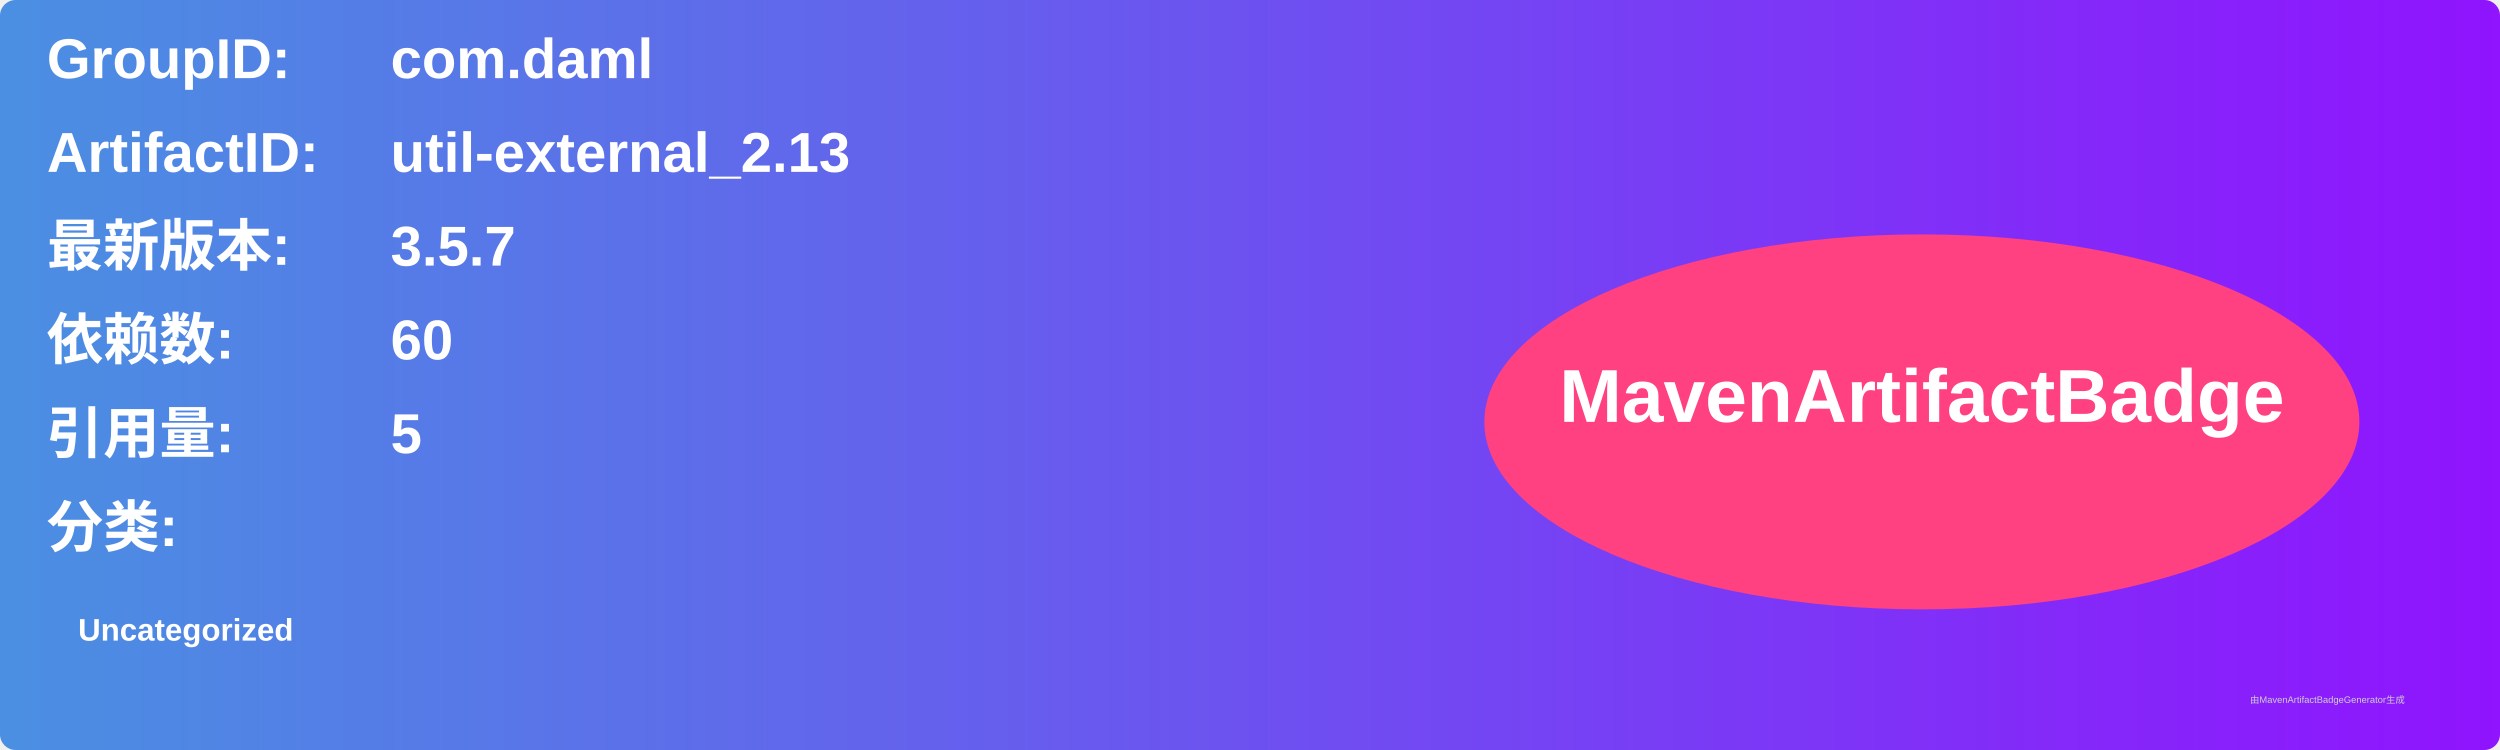
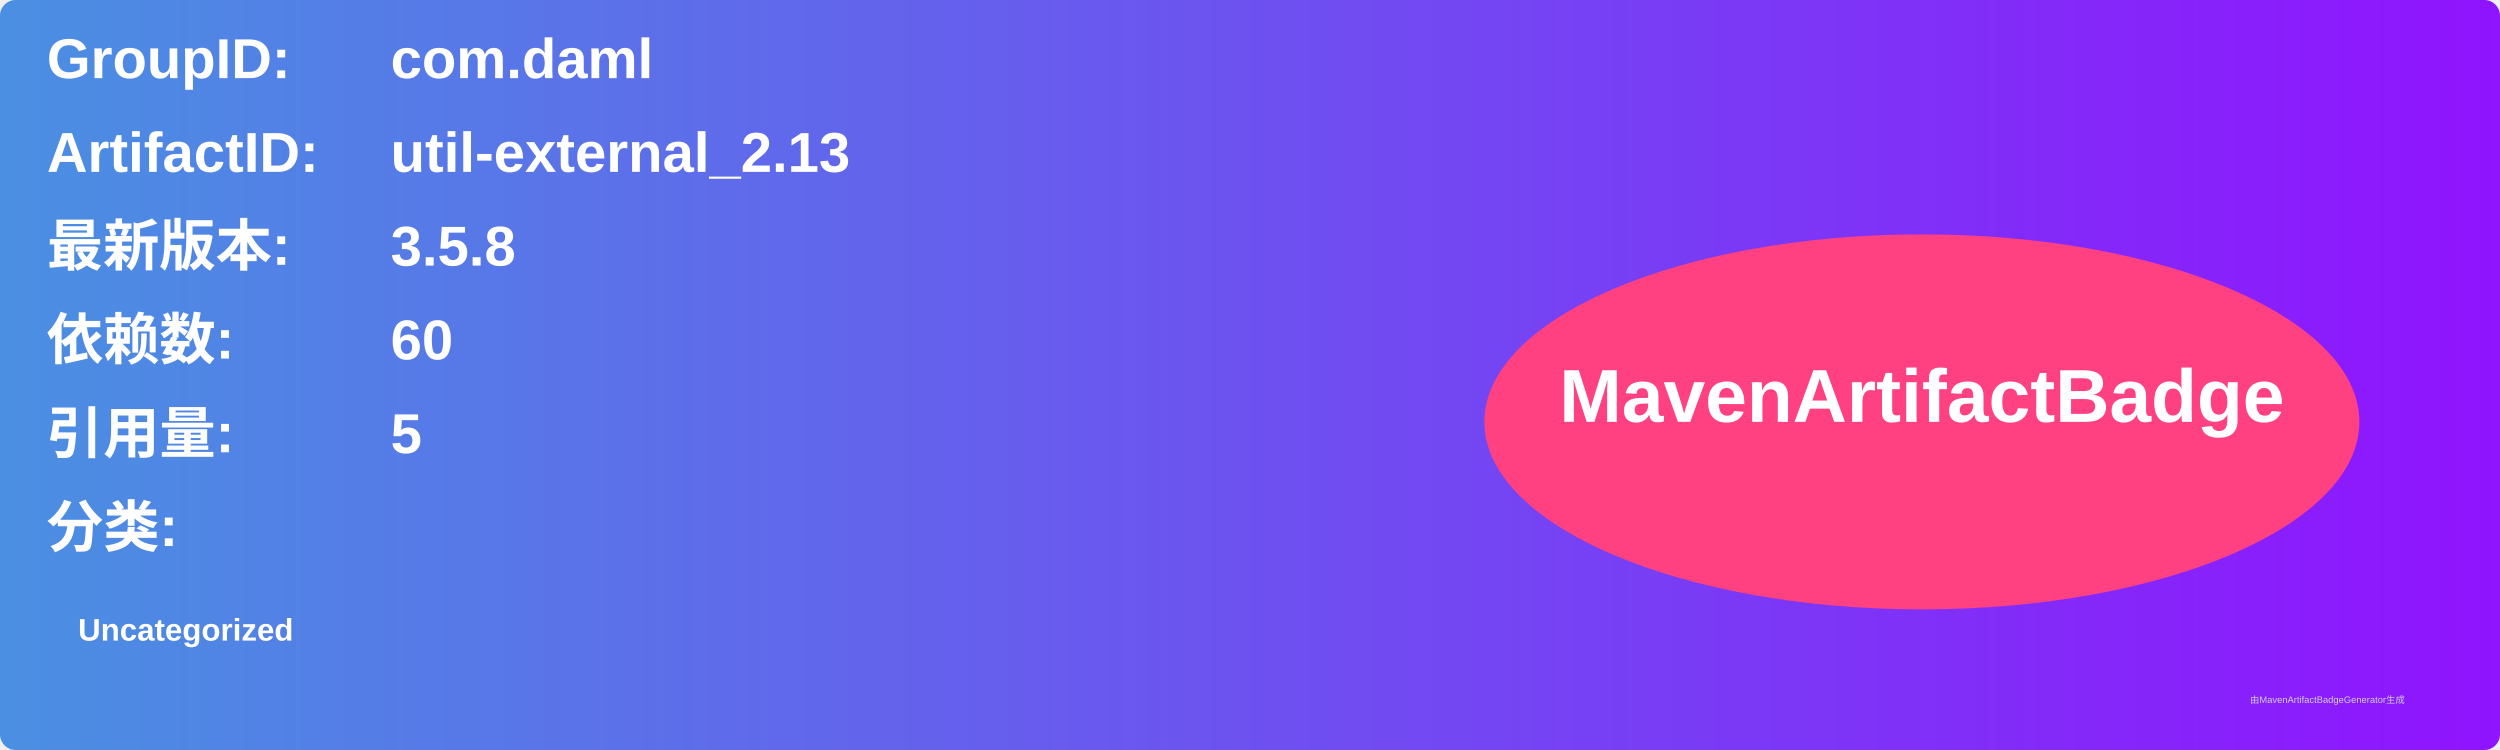
<svg xmlns="http://www.w3.org/2000/svg" width="800" height="240" viewBox="0 0 800 240">
  <linearGradient id="grad" x1="0%" y1="0%" x2="100%" y2="0%">
    <stop offset="0%" stop-color="#4a90e2" />
    <stop offset="100%" stop-color="#9013fe" />
  </linearGradient>
  <rect width="100%" height="100%" rx="5" ry="5" fill="url(#grad)" />
  <g transform="translate(15, 15)">
    <text x="0" y="10" font-family="Arial" font-size="18" fill="white" font-weight="bold" width="260">GroupID:</text>
    <text x="110" y="10" font-family="Arial" font-size="18" fill="white" font-weight="bold" width="460">com.daml</text>
    <text x="0" y="40" font-family="Arial" font-size="18" fill="white" font-weight="bold" width="260">ArtifactID:</text>
    <text x="110" y="40" font-family="Arial" font-size="18" fill="white" font-weight="bold" width="460">util-external_2.13</text>
    <text x="0" y="70" font-family="Arial" font-size="18" fill="white" font-weight="bold">最新版本:</text>
    <text x="110" y="70" font-family="Arial" font-size="18" fill="white" font-weight="bold">
-       <tspan font-weight="bold">3.5.7</tspan>
+       <tspan font-weight="bold">3.5.8</tspan>
    </text>
    <text x="0" y="100" font-family="Arial" font-size="18" fill="white" font-weight="bold">依赖数: </text>
    <text x="110" y="100" font-family="Arial" font-size="18" fill="white">
      <tspan font-weight="bold">60</tspan>
    </text>
    <text x="0" y="130" font-family="Arial" font-size="18" fill="white" font-weight="bold">引用量: </text>
    <text x="110" y="130" font-family="Arial" font-size="18" fill="white">
      <tspan font-weight="bold">5</tspan>
    </text>
    <text x="0" y="160" font-family="Arial" font-size="18" fill="white" font-weight="bold">分类:</text>
    <text x="10" y="190" font-family="Arial" font-size="10" fill="white">
      <tspan font-weight="bold">Uncategorized</tspan>
    </text>
    <ellipse cx="600" cy="120" rx="140" ry="60" fill="#ff4081" />
    <text x="600" y="120" text-anchor="middle" font-family="Arial" font-size="24" fill="white" font-weight="bold">MavenArtifactBadge</text>
  </g>
  <text x="720" y="225" font-family="Arial" font-size="3" fill="#d0d0d0">由MavenArtifactBadgeGenerator生成</text>
</svg>
